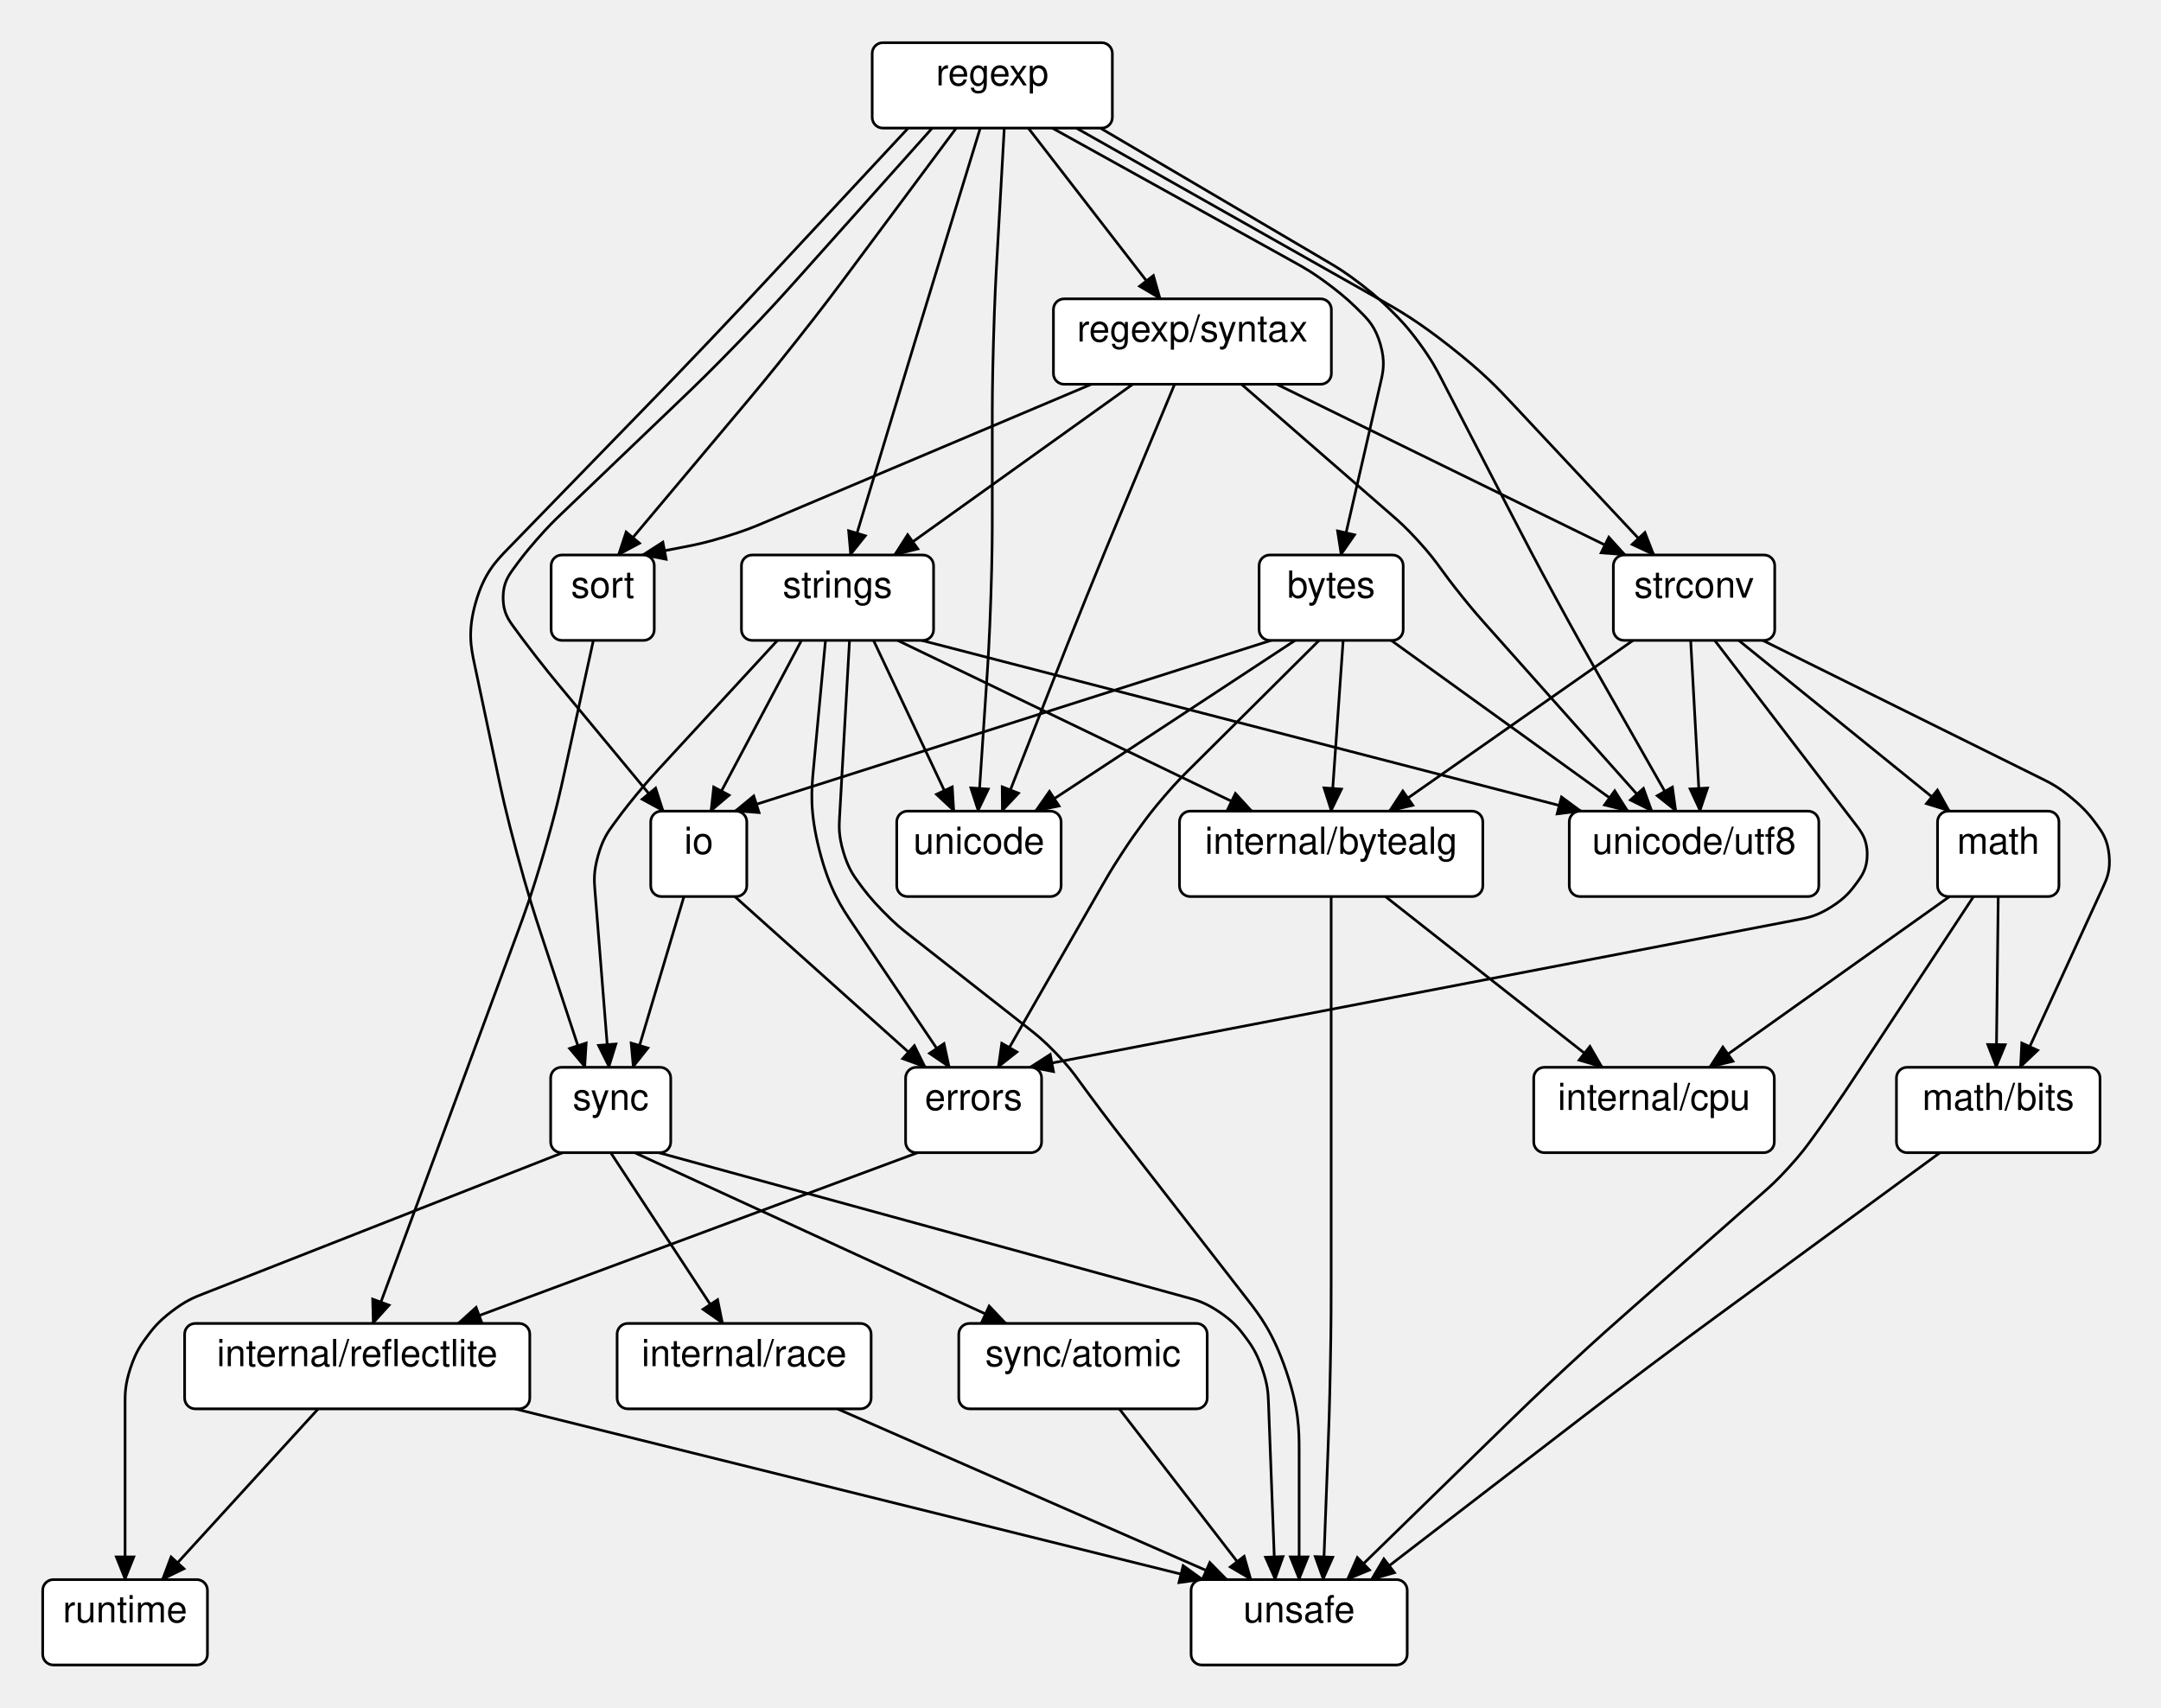
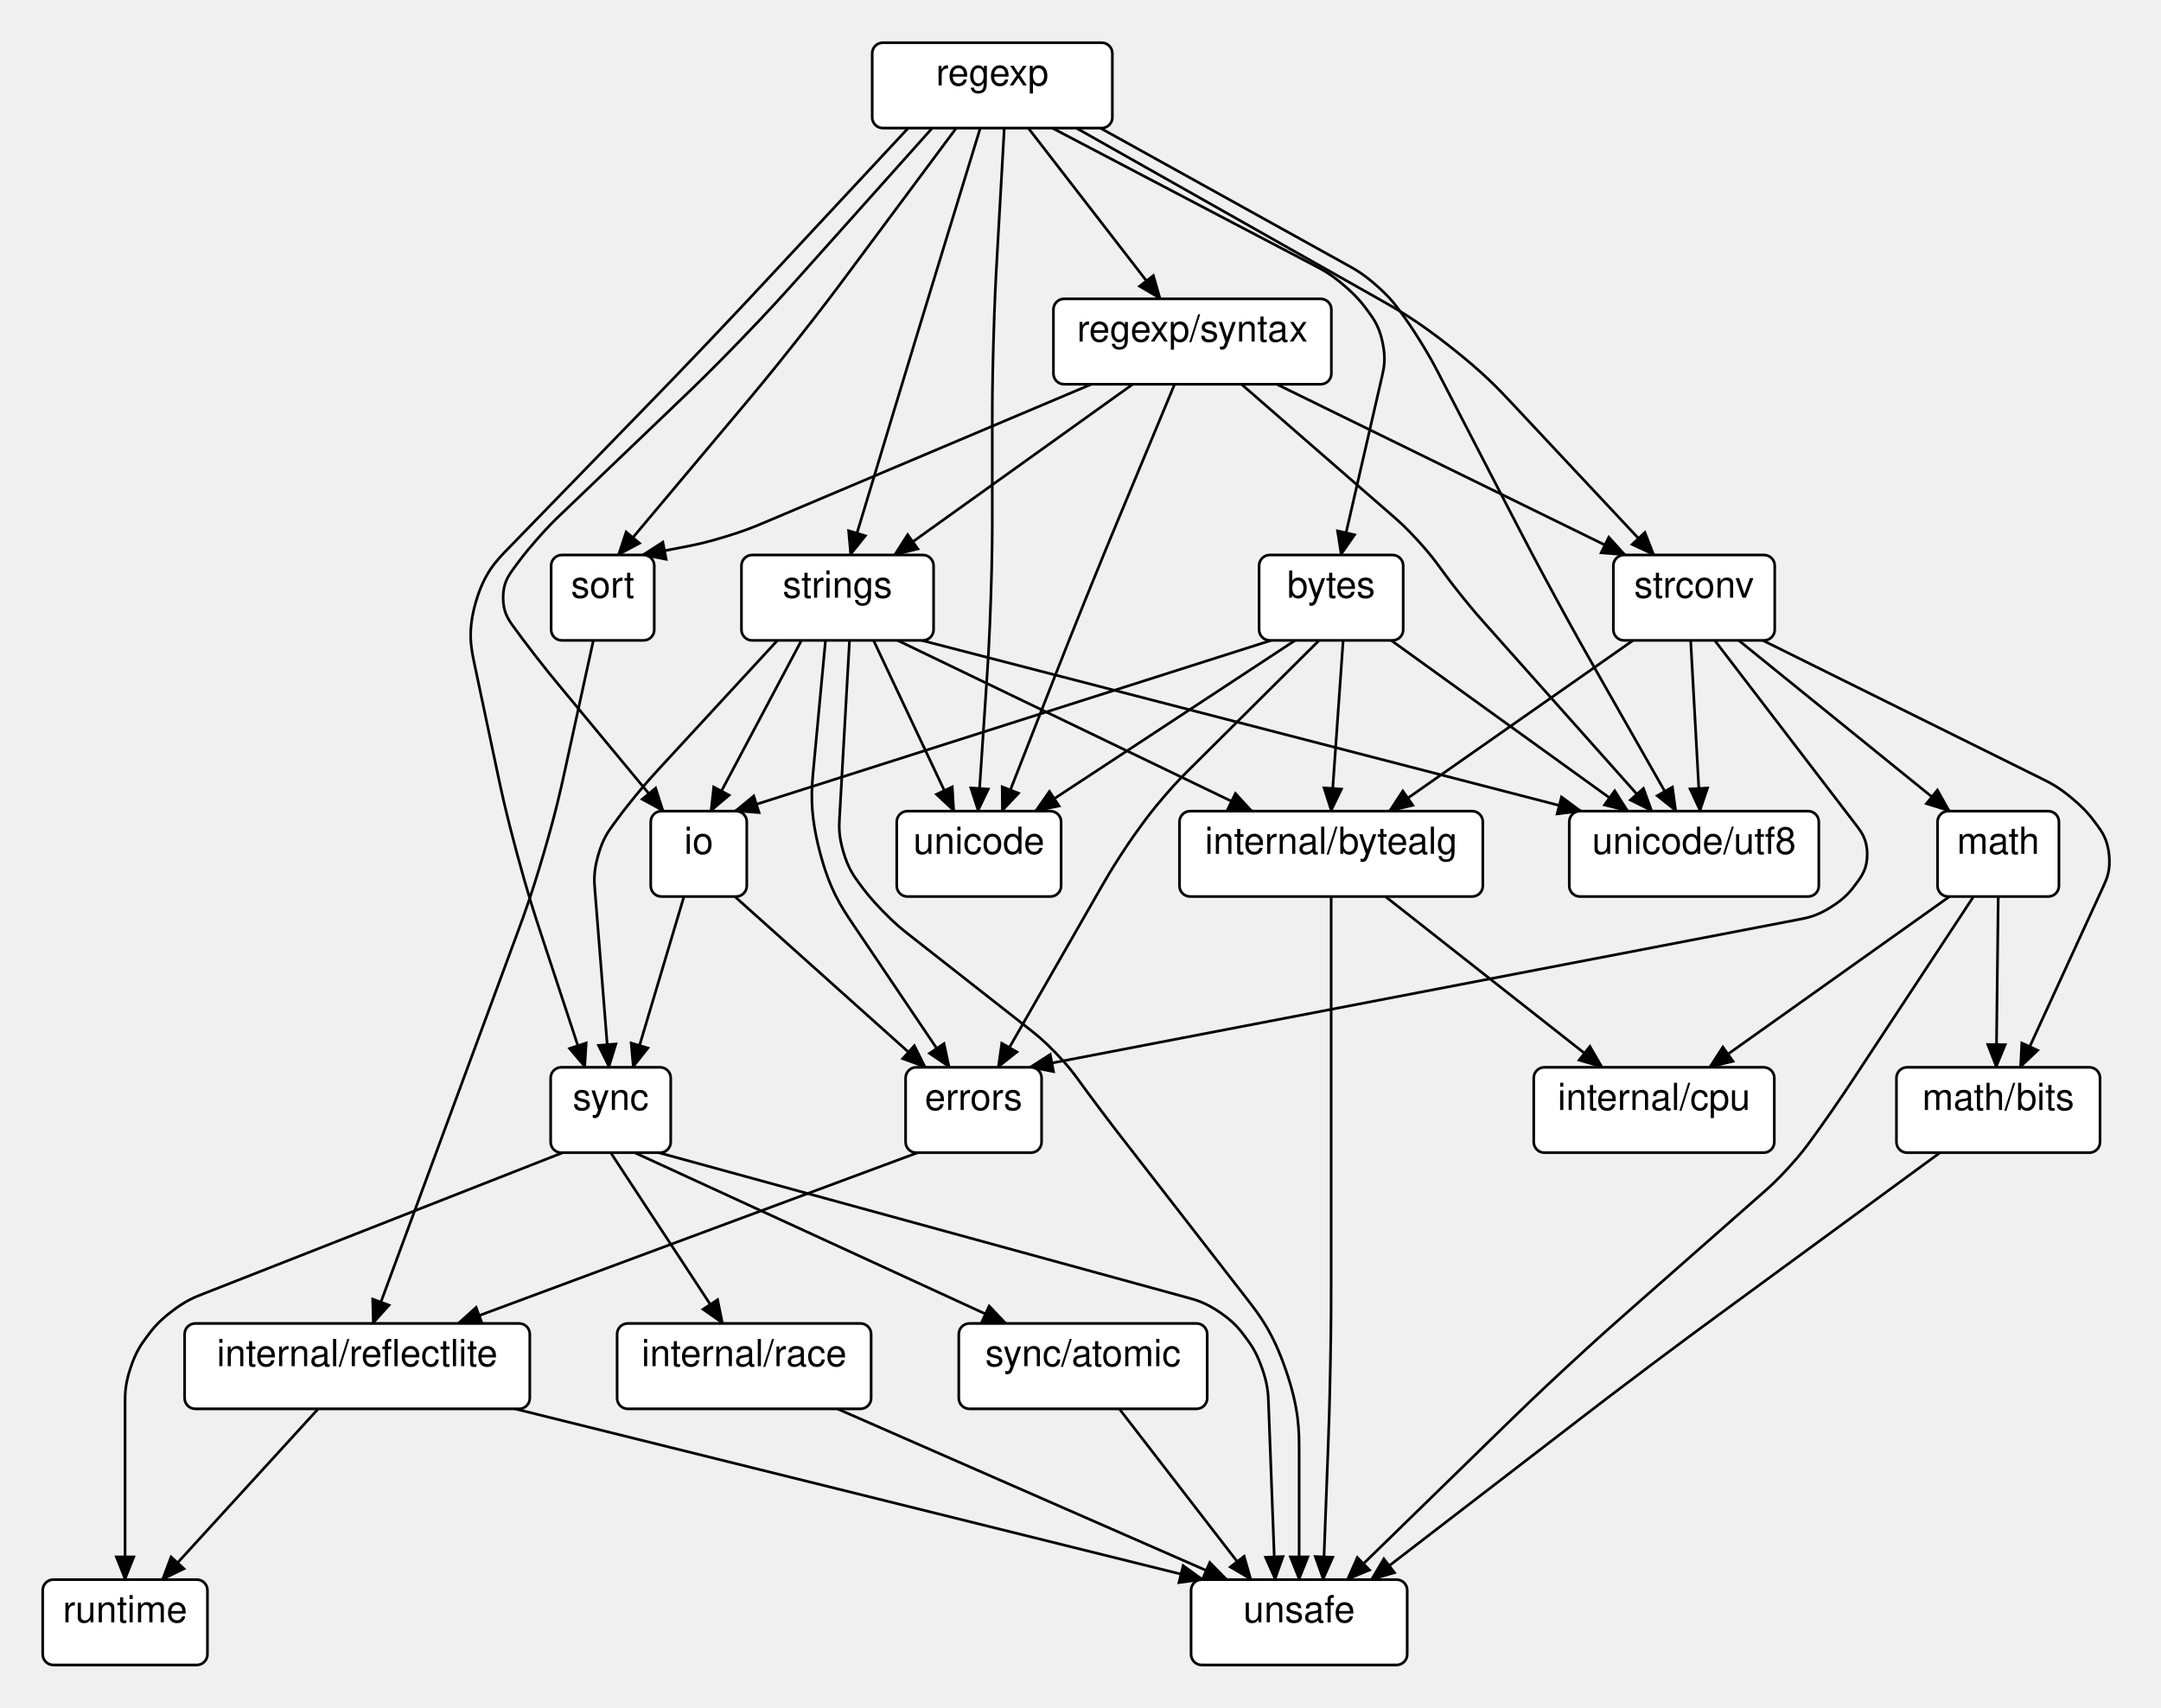
<svg xmlns="http://www.w3.org/2000/svg" width="809.87" height="640">
  <style type="text/css">
		.edge { fill: none; }
	</style>
  <defs>
    <marker id="normal" markerWidth="10" markerHeight="8" refX="9" refY="4" orient="auto-start-reverse" markerUnits="userSpaceOnUse">
      <path d="M0,0 L0,8 L10,4 z" fill="context-stroke" />
    </marker>
    <marker id="vee" markerWidth="10" markerHeight="8" refX="9" refY="4" orient="auto-start-reverse" markerUnits="userSpaceOnUse">
      <path d="M0,0 L10,4 L0,8 L3,4 z" fill="context-stroke" />
    </marker>
    <marker id="dot" markerWidth="8" markerHeight="8" refX="7" refY="4" orient="auto-start-reverse" markerUnits="userSpaceOnUse">
      <circle cx="4" cy="4" r="3.5" fill="context-stroke" />
    </marker>
    <marker id="odot" markerWidth="8" markerHeight="8" refX="7" refY="4" orient="auto-start-reverse" markerUnits="userSpaceOnUse">
      <circle cx="4" cy="4" r="3" fill="white" stroke="context-stroke" />
    </marker>
  </defs>
  <g>
-     <path class="edge" marker-end="url(#normal)" stroke="#000000" stroke-width="1" d="M394.37,48 L485.346,98.455 C488.747,100.341 492.148,102.228 498.299,106.864 C504.45,111.5 507.2,114.25 509.95,117 L509.95,117 C512.7,119.75 515.45,122.5 517.328,129.04 C519.207,135.58 518.335,139.37 517.463,143.161 L502.55,208 " />
+     <path class="edge" marker-end="url(#normal)" stroke="#000000" stroke-width="1" d="M394.37,48 L492.905,99.682 C495.916,101.262 498.927,102.841 503.939,107.171 C508.95,111.5 510.95,114.25 512.95,117 L512.95,117 C514.95,119.75 516.95,122.5 518.188,128.564 C519.426,134.628 518.663,137.942 517.901,141.255 L502.55,208 " />
    <path class="edge" marker-end="url(#normal)" stroke="#000000" stroke-width="1" d="M349.37,48 L299.194,104.141 C293.863,110.105 288.532,116.07 277.421,127.567 C266.311,139.063 260.531,144.594 254.752,150.126 L210.376,192.596 C207.92,194.947 205.463,197.298 201.007,202.399 C196.55,207.5 194.55,210.25 192.55,213 L192.55,213 C190.55,215.75 188.55,218.5 188.55,224 C188.55,229.5 190.55,232.25 192.55,235 L192.55,235 C194.55,237.75 196.55,240.5 200.72,245.868 C204.889,251.237 207.059,253.855 209.228,256.473 L248.612,304 " />
    <path class="edge" marker-end="url(#normal)" stroke="#000000" stroke-width="1" d="M385.37,48 L434.87,112 " />
    <path class="edge" marker-end="url(#normal)" stroke="#000000" stroke-width="1" d="M358.37,48 L317.967,102.323 C313.193,108.742 308.419,115.162 298.5,127.707 C288.581,140.253 283.436,146.379 278.291,152.506 L231.69,208 " />
    <path class="edge" marker-end="url(#normal)" stroke="#000000" stroke-width="1" d="M403.37,48 L517.09,112.258 C524.055,116.193 531.02,120.129 543.454,129.903 C555.888,139.677 561.357,145.516 566.826,151.355 L619.883,208 " />
    <path class="edge" marker-end="url(#normal)" stroke="#000000" stroke-width="1" d="M367.37,48 L352.24,97.403 C349.898,105.052 347.555,112.701 342.899,128.009 C338.243,143.316 335.93,150.975 333.616,158.633 L318.703,208 " />
    <path class="edge" marker-end="url(#normal)" stroke="#000000" stroke-width="1" d="M340.37,48 L287.678,104.582 C282.226,110.436 276.774,116.291 265.746,127.882 C254.718,139.473 249.141,145.209 243.565,150.945 L190.326,205.714 C185.882,210.285 181.438,214.857 178.314,225.666 C175.19,236.475 176.511,242.712 177.831,248.949 L186.243,288.694 C187.9,296.52 189.557,304.347 193.718,319.771 C197.879,335.196 200.384,342.794 202.888,350.391 L219.241,400 " />
    <path class="edge" marker-end="url(#normal)" stroke="#000000" stroke-width="1" d="M376.37,48 L373.667,96.051 C373.218,104.038 372.769,112.025 372.319,128.013 C371.87,144 371.87,152 371.87,160 L371.87,192 C371.87,200 371.87,208 371.339,223.982 C370.807,239.965 370.276,247.947 369.744,255.929 L366.543,304 " />
-     <path class="edge" marker-end="url(#normal)" stroke="#000000" stroke-width="1" d="M412.37,48 L497.542,98.111 C500.894,100.084 504.246,102.056 510.348,106.778 C516.45,111.5 519.2,114.25 521.95,117 L521.95,117 C524.7,119.75 527.45,122.5 531.987,128.704 C536.525,134.908 538.312,138.362 540.1,141.816 L567.923,195.58 C571.6,202.685 575.276,209.79 582.908,223.849 C590.54,237.908 594.494,244.862 598.449,251.816 L628.126,304 " />
+     <path class="edge" marker-end="url(#normal)" stroke="#000000" stroke-width="1" d="M412.37,48 L505.055,99.403 C508.029,101.052 511.003,102.702 515.976,107.101 C520.95,111.5 522.95,114.25 524.95,117 L524.95,117 C526.95,119.75 528.95,122.5 532.513,128.27 C536.076,134.04 537.639,137.06 539.201,140.08 L567.923,195.58 C571.6,202.685 575.276,209.79 582.908,223.849 C590.54,237.908 594.494,244.862 598.449,251.816 L628.126,304 " />
    <path class="edge" marker-end="url(#normal)" stroke="#000000" stroke-width="1" d="M503.37,240 L498.87,304 " />
    <path class="edge" marker-end="url(#normal)" stroke="#000000" stroke-width="1" d="M476.37,240 L275.37,304 " />
    <path class="edge" marker-end="url(#normal)" stroke="#000000" stroke-width="1" d="M485.37,240 L387.99,304 " />
    <path class="edge" marker-end="url(#normal)" stroke="#000000" stroke-width="1" d="M521.37,240 L610.126,304 " />
    <path class="edge" marker-end="url(#normal)" stroke="#000000" stroke-width="1" d="M494.37,240 L445.709,288.377 C443.289,290.783 440.87,293.189 436.43,298.344 C431.99,303.5 429.97,306.25 427.95,309 L427.95,309 C425.93,311.75 423.91,314.5 420.194,320.211 C416.478,325.921 414.781,328.882 413.085,331.843 L374.037,400 " />
    <path class="edge" marker-end="url(#normal)" stroke="#000000" stroke-width="1" d="M275.37,336 L346.829,400 " />
    <path class="edge" marker-end="url(#normal)" stroke="#000000" stroke-width="1" d="M256.326,336 L237.241,400 " />
    <path class="edge" marker-end="url(#normal)" stroke="#000000" stroke-width="1" d="M409.032,144 L286.492,195.817 C282.837,197.363 279.181,198.908 271.628,201.204 C264.075,203.5 260.178,204.25 256.28,205 L240.69,208 " />
    <path class="edge" marker-end="url(#normal)" stroke="#000000" stroke-width="1" d="M478.454,144 L609.13,208 " />
    <path class="edge" marker-end="url(#normal)" stroke="#000000" stroke-width="1" d="M424.526,144 L335.15,208 " />
    <path class="edge" marker-end="url(#normal)" stroke="#000000" stroke-width="1" d="M440.203,144 L419.178,194.462 C416.101,201.846 413.024,209.231 407.03,224.065 C401.036,238.898 398.119,246.348 395.202,253.797 L375.543,304 " />
    <path class="edge" marker-end="url(#normal)" stroke="#000000" stroke-width="1" d="M465.248,144 L521.611,193.069 C524.176,195.302 526.741,197.535 531.305,202.517 C535.87,207.5 537.87,210.25 539.87,213 L539.87,213 C541.87,215.75 543.87,218.5 548.132,223.789 C552.393,229.078 554.655,231.618 556.917,234.157 L619.126,304 " />
    <path class="edge" marker-end="url(#normal)" stroke="#000000" stroke-width="1" d="M222.37,240 L211.708,288.739 C209.999,296.554 208.289,304.37 203.805,319.688 C199.321,335.007 196.546,342.51 193.771,350.014 L169.37,416 L139.787,496 " />
    <path class="edge" marker-end="url(#normal)" stroke="#000000" stroke-width="1" d="M612.022,240 L520.63,304 " />
    <path class="edge" marker-end="url(#normal)" stroke="#000000" stroke-width="1" d="M651.61,240 L730.63,304 " />
    <path class="edge" marker-end="url(#normal)" stroke="#000000" stroke-width="1" d="M633.61,240 L637.126,304 " />
    <path class="edge" marker-end="url(#normal)" stroke="#000000" stroke-width="1" d="M642.61,240 L695.558,309.145 C697.636,311.859 699.714,314.572 699.762,320.036 C699.81,325.5 697.78,328.25 695.75,331 L695.75,331 C693.72,333.75 691.69,336.5 686.303,339.895 C680.917,343.29 677.56,343.935 674.203,344.58 L385.85,400 " />
    <path class="edge" marker-end="url(#normal)" stroke="#000000" stroke-width="1" d="M660.61,240 L765.367,291.927 C768.431,293.445 771.494,294.963 776.588,299.232 C781.683,303.5 783.714,306.25 785.745,309 L785.745,309 C787.776,311.75 789.808,314.5 790.412,320.357 C791.016,326.213 789.589,329.32 788.161,332.427 L757.12,400 " />
    <path class="edge" marker-end="url(#normal)" stroke="#000000" stroke-width="1" d="M300.37,240 L266.37,304 " />
    <path class="edge" marker-end="url(#normal)" stroke="#000000" stroke-width="1" d="M291.37,240 L247.092,288.002 C244.787,290.502 242.481,293.001 238.175,298.251 C233.87,303.5 231.87,306.25 229.87,309 L229.87,309 C227.87,311.75 225.87,314.5 224.14,320.64 C222.41,326.779 222.68,330.169 222.95,333.559 L228.241,400 " />
    <path class="edge" marker-end="url(#normal)" stroke="#000000" stroke-width="1" d="M318.37,240 L314.637,306.361 C314.445,309.771 314.254,313.18 316.087,319.34 C317.92,325.5 319.945,328.25 321.97,331 L321.97,331 C323.995,333.75 326.02,336.5 330.732,341.358 C335.444,346.216 338.131,348.324 340.818,350.432 L385.649,385.604 C388.324,387.703 390.999,389.802 395.675,394.651 C400.35,399.5 402.35,402.25 404.35,405 L404.35,405 C406.35,407.75 408.35,410.5 412.435,415.936 C416.52,421.372 418.605,424.058 420.69,426.744 L467.248,486.722 C472.153,493.041 477.059,499.361 481.964,513.681 C486.87,528 486.87,536 486.87,544 L486.87,592 " />
    <path class="edge" marker-end="url(#normal)" stroke="#000000" stroke-width="1" d="M309.37,240 L304.857,288.14 C304.11,296.105 303.363,304.07 307.09,318.667 C310.817,333.265 315.29,339.897 319.764,346.529 L355.829,400 " />
    <path class="edge" marker-end="url(#normal)" stroke="#000000" stroke-width="1" d="M336.37,240 L469.23,304 " />
    <path class="edge" marker-end="url(#normal)" stroke="#000000" stroke-width="1" d="M327.37,240 L357.543,304 " />
    <path class="edge" marker-end="url(#normal)" stroke="#000000" stroke-width="1" d="M345.37,240 L592.61,304 " />
    <path class="edge" marker-end="url(#normal)" stroke="#000000" stroke-width="1" d="M228.87,432 L270.87,496 " />
    <path class="edge" marker-end="url(#normal)" stroke="#000000" stroke-width="1" d="M210.87,432 L75.938,484.993 C72.751,486.245 69.564,487.497 64.337,491.498 C59.11,495.5 57.07,498.25 55.03,501 L55.03,501 C52.99,503.75 50.95,506.5 48.91,512.674 C46.87,518.848 46.87,522.272 46.87,525.696 L46.87,592 " />
    <path class="edge" marker-end="url(#normal)" stroke="#000000" stroke-width="1" d="M237.87,432 L377.069,496 " />
    <path class="edge" marker-end="url(#normal)" stroke="#000000" stroke-width="1" d="M246.87,432 L445.174,486.368 C448.485,487.276 451.797,488.184 457.165,491.842 C462.533,495.5 464.589,498.25 466.645,501 L466.645,501 C468.701,503.75 470.757,506.5 472.942,512.681 C475.127,518.863 475.256,522.294 475.385,525.725 L477.87,592 " />
    <path class="edge" marker-end="url(#normal)" stroke="#000000" stroke-width="1" d="M519.198,336 L600.51,400 " />
    <path class="edge" marker-end="url(#normal)" stroke="#000000" stroke-width="1" d="M498.87,336 L498.87,416 L498.87,480 C498.87,488 498.87,496 498.57,511.994 C498.27,527.989 497.971,535.983 497.671,543.978 L495.87,592 " />
    <path class="edge" marker-end="url(#normal)" stroke="#000000" stroke-width="1" d="M343.89,432 L171.591,496 " />
    <path class="edge" marker-end="url(#normal)" stroke="#000000" stroke-width="1" d="M119.254,528 L60.79,592 " />
    <path class="edge" marker-end="url(#normal)" stroke="#000000" stroke-width="1" d="M192.99,528 L450.87,592 " />
    <path class="edge" marker-end="url(#normal)" stroke="#000000" stroke-width="1" d="M739.62,336 L694.429,404.64 C692.56,407.48 690.69,410.32 686.82,415.91 C682.95,421.5 680.95,424.25 678.95,427 L678.95,427 C676.95,429.75 674.95,432.5 670.398,437.497 C665.846,442.494 663.294,444.741 660.742,446.989 L610.927,490.853 C604.922,496.14 598.918,501.426 587.187,512.298 C575.455,523.17 569.727,528.756 564,534.341 L504.87,592 " />
    <path class="edge" marker-end="url(#normal)" stroke="#000000" stroke-width="1" d="M730.62,336 L640.629,400 " />
    <path class="edge" marker-end="url(#normal)" stroke="#000000" stroke-width="1" d="M748.87,336 L748.12,400 " />
    <path class="edge" marker-end="url(#normal)" stroke="#000000" stroke-width="1" d="M727.037,432 L643.681,493.085 C637.228,497.814 630.776,502.542 617.982,512.149 C605.188,521.755 598.847,526.633 592.506,531.511 L513.87,592 " />
    <path class="edge" marker-end="url(#normal)" stroke="#000000" stroke-width="1" d="M313.814,528 L459.87,592 " />
    <path class="edge" marker-end="url(#normal)" stroke="#000000" stroke-width="1" d="M419.478,528 L468.87,592 " />
    <rect x="326.87" y="16" width="90" height="32" rx="4" class="node" fill="#FFFFFF" stroke="#000000" stroke-width="1" />
    <text text-anchor="middle" alignment-baseline="middle" x="371.87" y="32" font-size="14" font-family="Helvetica,Arial,sans-serif" fill="#000000">regexp</text>
    <rect x="471.87" y="208" width="54" height="32" rx="4" class="node" fill="#FFFFFF" stroke="#000000" stroke-width="1" />
    <text text-anchor="middle" alignment-baseline="middle" x="498.87" y="224" font-size="14" font-family="Helvetica,Arial,sans-serif" fill="#000000">bytes</text>
    <rect x="243.87" y="304" width="36" height="32" rx="4" class="node" fill="#FFFFFF" stroke="#000000" stroke-width="1" />
    <text text-anchor="middle" alignment-baseline="middle" x="261.87" y="320" font-size="14" font-family="Helvetica,Arial,sans-serif" fill="#000000">io</text>
    <rect x="394.79" y="112" width="104.16" height="32" rx="4" class="node" fill="#FFFFFF" stroke="#000000" stroke-width="1" />
    <text text-anchor="middle" alignment-baseline="middle" x="446.87" y="128" font-size="14" font-family="Helvetica,Arial,sans-serif" fill="#000000">regexp/syntax</text>
    <rect x="206.55" y="208" width="38.64" height="32" rx="4" class="node" fill="#FFFFFF" stroke="#000000" stroke-width="1" />
    <text text-anchor="middle" alignment-baseline="middle" x="225.87" y="224" font-size="14" font-family="Helvetica,Arial,sans-serif" fill="#000000">sort</text>
    <rect x="604.63" y="208" width="60.48" height="32" rx="4" class="node" fill="#FFFFFF" stroke="#000000" stroke-width="1" />
    <text text-anchor="middle" alignment-baseline="middle" x="634.87" y="224" font-size="14" font-family="Helvetica,Arial,sans-serif" fill="#000000">strconv</text>
    <rect x="277.87" y="208" width="72" height="32" rx="4" class="node" fill="#FFFFFF" stroke="#000000" stroke-width="1" />
    <text text-anchor="middle" alignment-baseline="middle" x="313.87" y="224" font-size="14" font-family="Helvetica,Arial,sans-serif" fill="#000000">strings</text>
    <rect x="206.37" y="400" width="45" height="32" rx="4" class="node" fill="#FFFFFF" stroke="#000000" stroke-width="1" />
    <text text-anchor="middle" alignment-baseline="middle" x="228.87" y="416" font-size="14" font-family="Helvetica,Arial,sans-serif" fill="#000000">sync</text>
    <rect x="336.07" y="304" width="61.6" height="32" rx="4" class="node" fill="#FFFFFF" stroke="#000000" stroke-width="1" />
    <text text-anchor="middle" alignment-baseline="middle" x="366.87" y="320" font-size="14" font-family="Helvetica,Arial,sans-serif" fill="#000000">unicode</text>
    <rect x="588.11" y="304" width="93.52" height="32" rx="4" class="node" fill="#FFFFFF" stroke="#000000" stroke-width="1" />
    <text text-anchor="middle" alignment-baseline="middle" x="634.87" y="320" font-size="14" font-family="Helvetica,Arial,sans-serif" fill="#000000">unicode/utf8</text>
    <rect x="442.03" y="304" width="113.68" height="32" rx="4" class="node" fill="#FFFFFF" stroke="#000000" stroke-width="1" />
    <text text-anchor="middle" alignment-baseline="middle" x="498.87" y="320" font-size="14" font-family="Helvetica,Arial,sans-serif" fill="#000000">internal/bytealg</text>
    <rect x="339.39" y="400" width="50.96" height="32" rx="4" class="node" fill="#FFFFFF" stroke="#000000" stroke-width="1" />
    <text text-anchor="middle" alignment-baseline="middle" x="364.87" y="416" font-size="14" font-family="Helvetica,Arial,sans-serif" fill="#000000">errors</text>
    <rect x="69.19" y="496" width="129.36" height="32" rx="4" class="node" fill="#FFFFFF" stroke="#000000" stroke-width="1" />
    <text text-anchor="middle" alignment-baseline="middle" x="133.87" y="512" font-size="14" font-family="Helvetica,Arial,sans-serif" fill="#000000">internal/reflectlite</text>
    <rect x="726.12" y="304" width="45.5" height="32" rx="4" class="node" fill="#FFFFFF" stroke="#000000" stroke-width="1" />
    <text text-anchor="middle" alignment-baseline="middle" x="748.87" y="320" font-size="14" font-family="Helvetica,Arial,sans-serif" fill="#000000">math</text>
    <rect x="710.72" y="400" width="76.3" height="32" rx="4" class="node" fill="#FFFFFF" stroke="#000000" stroke-width="1" />
    <text text-anchor="middle" alignment-baseline="middle" x="748.87" y="416" font-size="14" font-family="Helvetica,Arial,sans-serif" fill="#000000">math/bits</text>
    <rect x="446.37" y="592" width="81" height="32" rx="4" class="node" fill="#FFFFFF" stroke="#000000" stroke-width="1" />
    <text text-anchor="middle" alignment-baseline="middle" x="486.87" y="608" font-size="14" font-family="Helvetica,Arial,sans-serif" fill="#000000">unsafe</text>
    <rect x="231.27" y="496" width="95.2" height="32" rx="4" class="node" fill="#FFFFFF" stroke="#000000" stroke-width="1" />
    <text text-anchor="middle" alignment-baseline="middle" x="278.87" y="512" font-size="14" font-family="Helvetica,Arial,sans-serif" fill="#000000">internal/race</text>
    <rect x="16" y="592" width="61.74" height="32" rx="4" class="node" fill="#FFFFFF" stroke="#000000" stroke-width="1" />
    <text text-anchor="middle" alignment-baseline="middle" x="46.87" y="608" font-size="14" font-family="Helvetica,Arial,sans-serif" fill="#000000">runtime</text>
    <rect x="359.32" y="496" width="93.1" height="32" rx="4" class="node" fill="#FFFFFF" stroke="#000000" stroke-width="1" />
    <text text-anchor="middle" alignment-baseline="middle" x="405.87" y="512" font-size="14" font-family="Helvetica,Arial,sans-serif" fill="#000000">sync/atomic</text>
    <rect x="574.79" y="400" width="90.16" height="32" rx="4" class="node" fill="#FFFFFF" stroke="#000000" stroke-width="1" />
    <text text-anchor="middle" alignment-baseline="middle" x="619.87" y="416" font-size="14" font-family="Helvetica,Arial,sans-serif" fill="#000000">internal/cpu</text>
  </g>
</svg>
